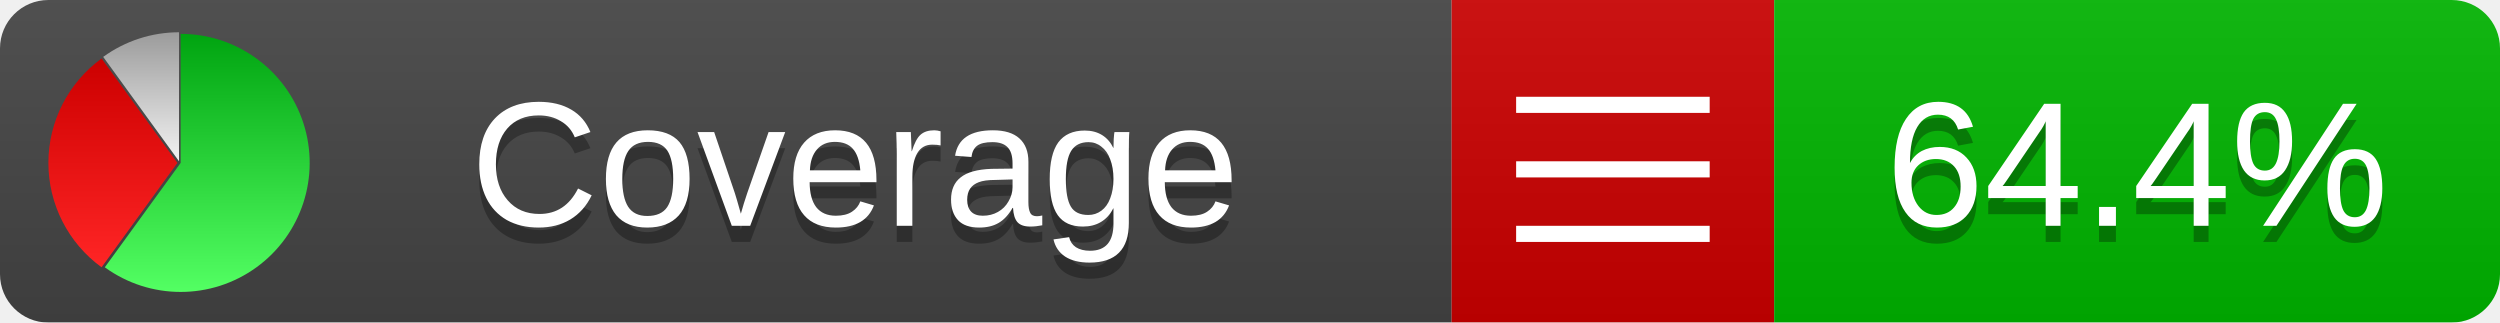
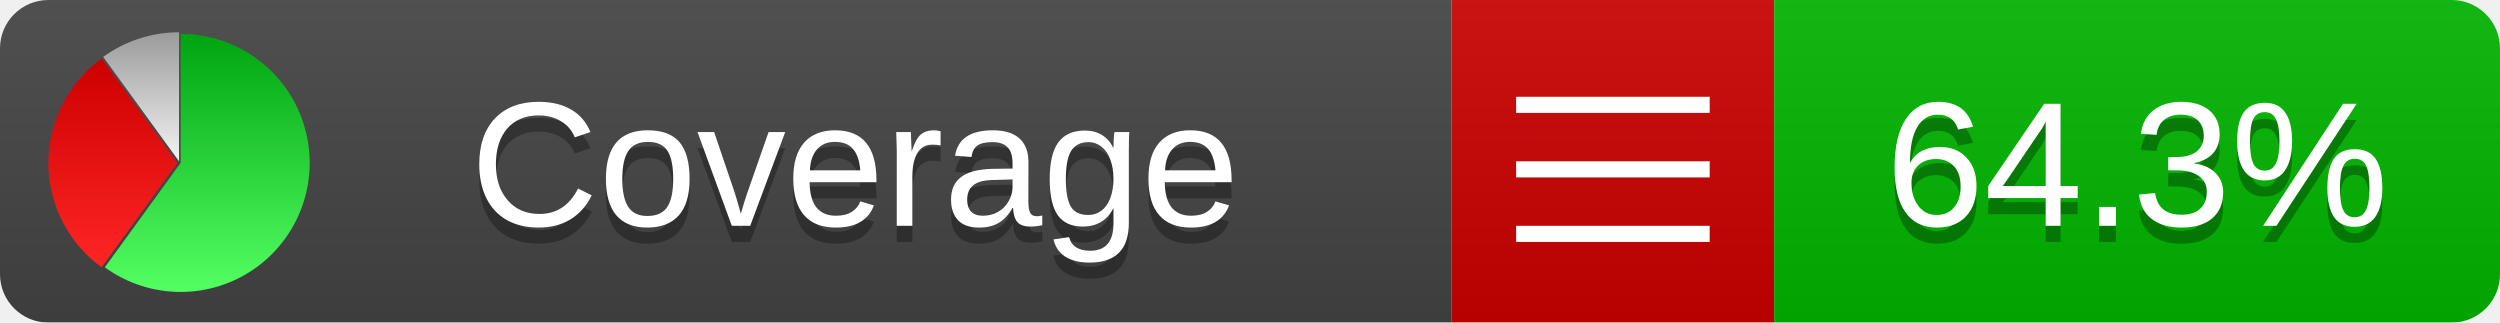
<svg xmlns="http://www.w3.org/2000/svg" xmlns:xlink="http://www.w3.org/1999/xlink" width="155" height="20">
  <style type="text/css">
          
            @keyframes fadeout {
              0 % { visibility: visible; opacity: 1; }
              40% { visibility: visible; opacity: 1; }
              50% { visibility: hidden; opacity: 0; }
              90% { visibility: hidden; opacity: 0; }
              100% { visibility: visible; opacity: 1; }
            }
            @keyframes fadein {
              0% { visibility: hidden; opacity: 0; }
              40% { visibility: hidden; opacity: 0; }
              50% { visibility: visible; opacity: 1; }
              90% { visibility: visible; opacity: 1; }
              100% { visibility: hidden; opacity: 0; }
            }
            .linecoverage {
                animation-duration: 10s;
                animation-name: fadeout;
                animation-iteration-count: infinite;
            }
            .branchcoverage {
                animation-duration: 10s;
                animation-name: fadein;
                animation-iteration-count: infinite;
            }
          
    </style>
  <defs>
    <linearGradient id="gradient" x2="0" y2="100%">
      <stop offset="0" stop-color="#bbb" stop-opacity=".1" />
      <stop offset="1" stop-opacity=".1" />
    </linearGradient>
    <linearGradient id="green" x2="0" y2="100%">
      <stop offset="0" stop-color="#00A410" />
      <stop offset="1" stop-color="#53FF63" />
    </linearGradient>
    <linearGradient id="red" x2="0" y2="100%">
      <stop offset="0" stop-color="#C00" />
      <stop offset="1" stop-color="#FF2525" />
    </linearGradient>
    <linearGradient id="gray" x2="0" y2="100%">
      <stop offset="0" stop-color="#9B9B9B" />
      <stop offset="1" stop-color="#F3F3F3" />
    </linearGradient>
    <mask id="mask">
      <rect width="155" height="20" rx="3" fill="#fff" />
    </mask>
    <g id="icon">
      <path style="fill:url(#green);" d="M205,202.5 l0,-200 a200,200 0 1,1 -117.558,361.803 z" />
      <path style="fill:url(#red);" d="M200,202.5 l-117.558,161.803 a200,200 0 0,1 0,-323.607 z" />
      <path style="fill:url(#gray);" d="M202.5,200 l-117.558,-161.803 a200,200 0 0,1 117.558,-38.196 z" />
    </g>
  </defs>
  <g mask="url(#mask)">
    <rect x="0" y="0" width="90" height="20" fill="#444" />
    <rect x="90" y="0" width="20" height="20" fill="#c00" />
    <rect x="110" y="0" width="45" height="20" fill="#00B600" />
    <rect x="0" y="0" width="155" height="20" fill="url(#gradient)" />
  </g>
  <g>
    <path class="" stroke="#fff" d="M94 6.5 h12 M94 10.5 h12 M94 14.5 h12" />
  </g>
  <g fill="#fff" text-anchor="middle" font-family="Verdana,Arial,Geneva,sans-serif" font-size="11">
    <a xlink:href="https://github.com/danielpalme/ReportGenerator" target="_top">
      <use xlink:href="#icon" transform="translate(3,2) scale(.04)" />
    </a>
    <text x="53" y="15" fill="#010101" fill-opacity=".3">Coverage</text>
    <text x="53" y="14" fill="#fff">Coverage</text>
-     <text class="" x="132.5" y="15" fill="#010101" fill-opacity=".3">64.4%</text>
-     <text class="" x="132.5" y="14">64.4%</text>
+     <text class="" x="132.5" y="15" fill="#010101" fill-opacity=".3">64.3%</text>
+     <text class="" x="132.5" y="14">64.3%</text>
  </g>
  <g>
    <rect class="" x="90" y="0" width="65" height="20" fill-opacity="0" />
  </g>
</svg>
